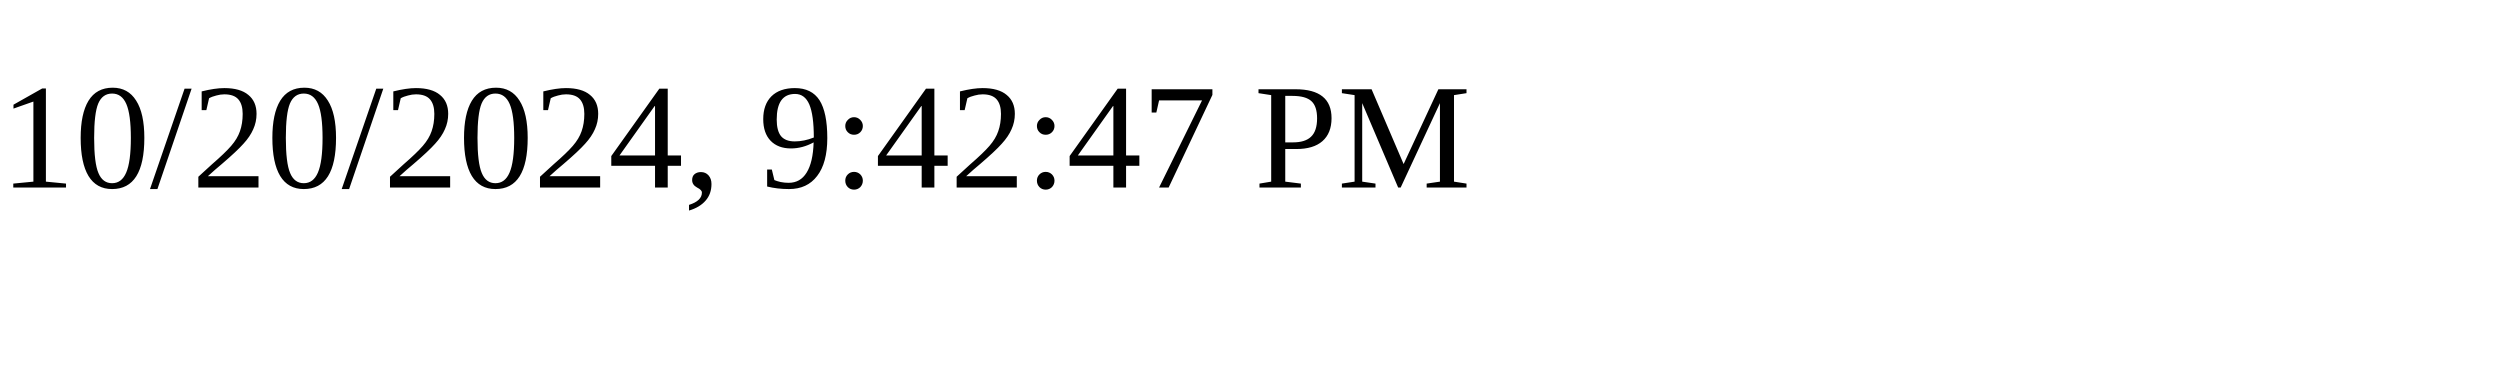
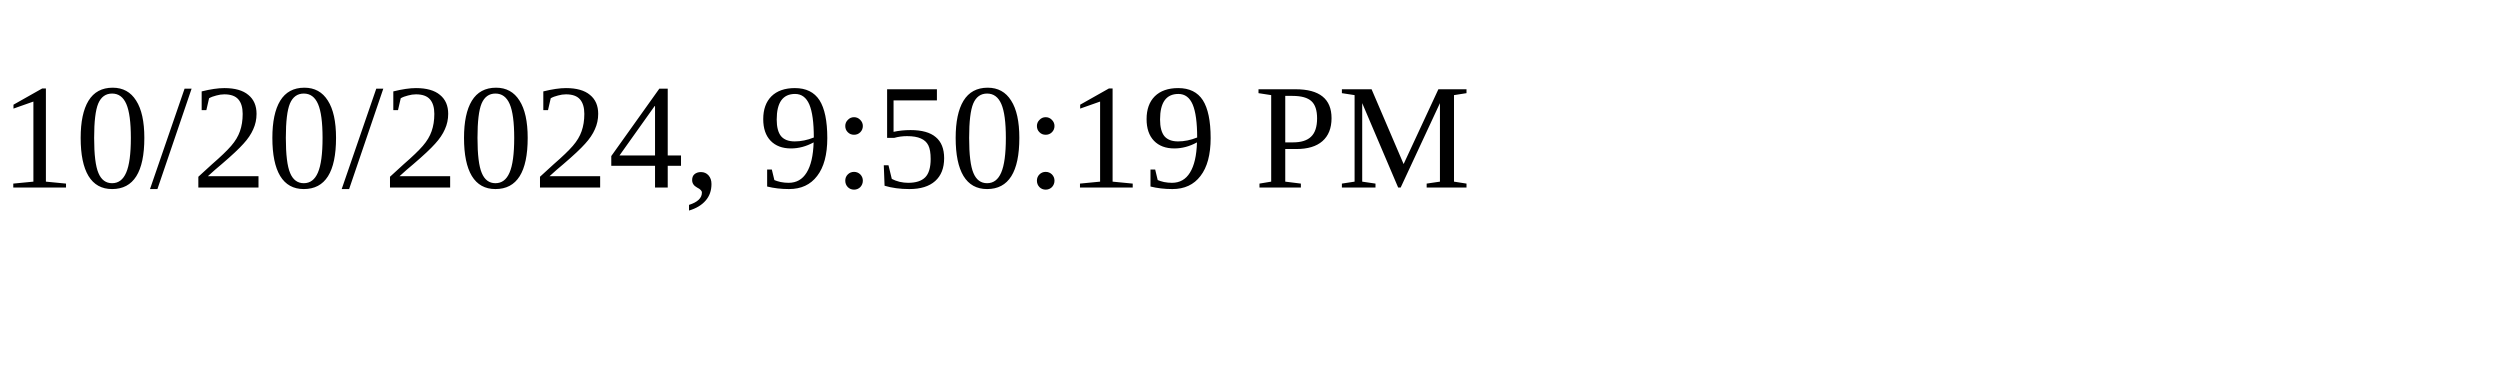
<svg xmlns="http://www.w3.org/2000/svg" height="30" width="200">
-   <text x="0" y="15">10/20/2024, 9:42:47 PM</text>
+   <text x="0" y="15">10/20/2024, 9:50:19 PM</text>
</svg>
